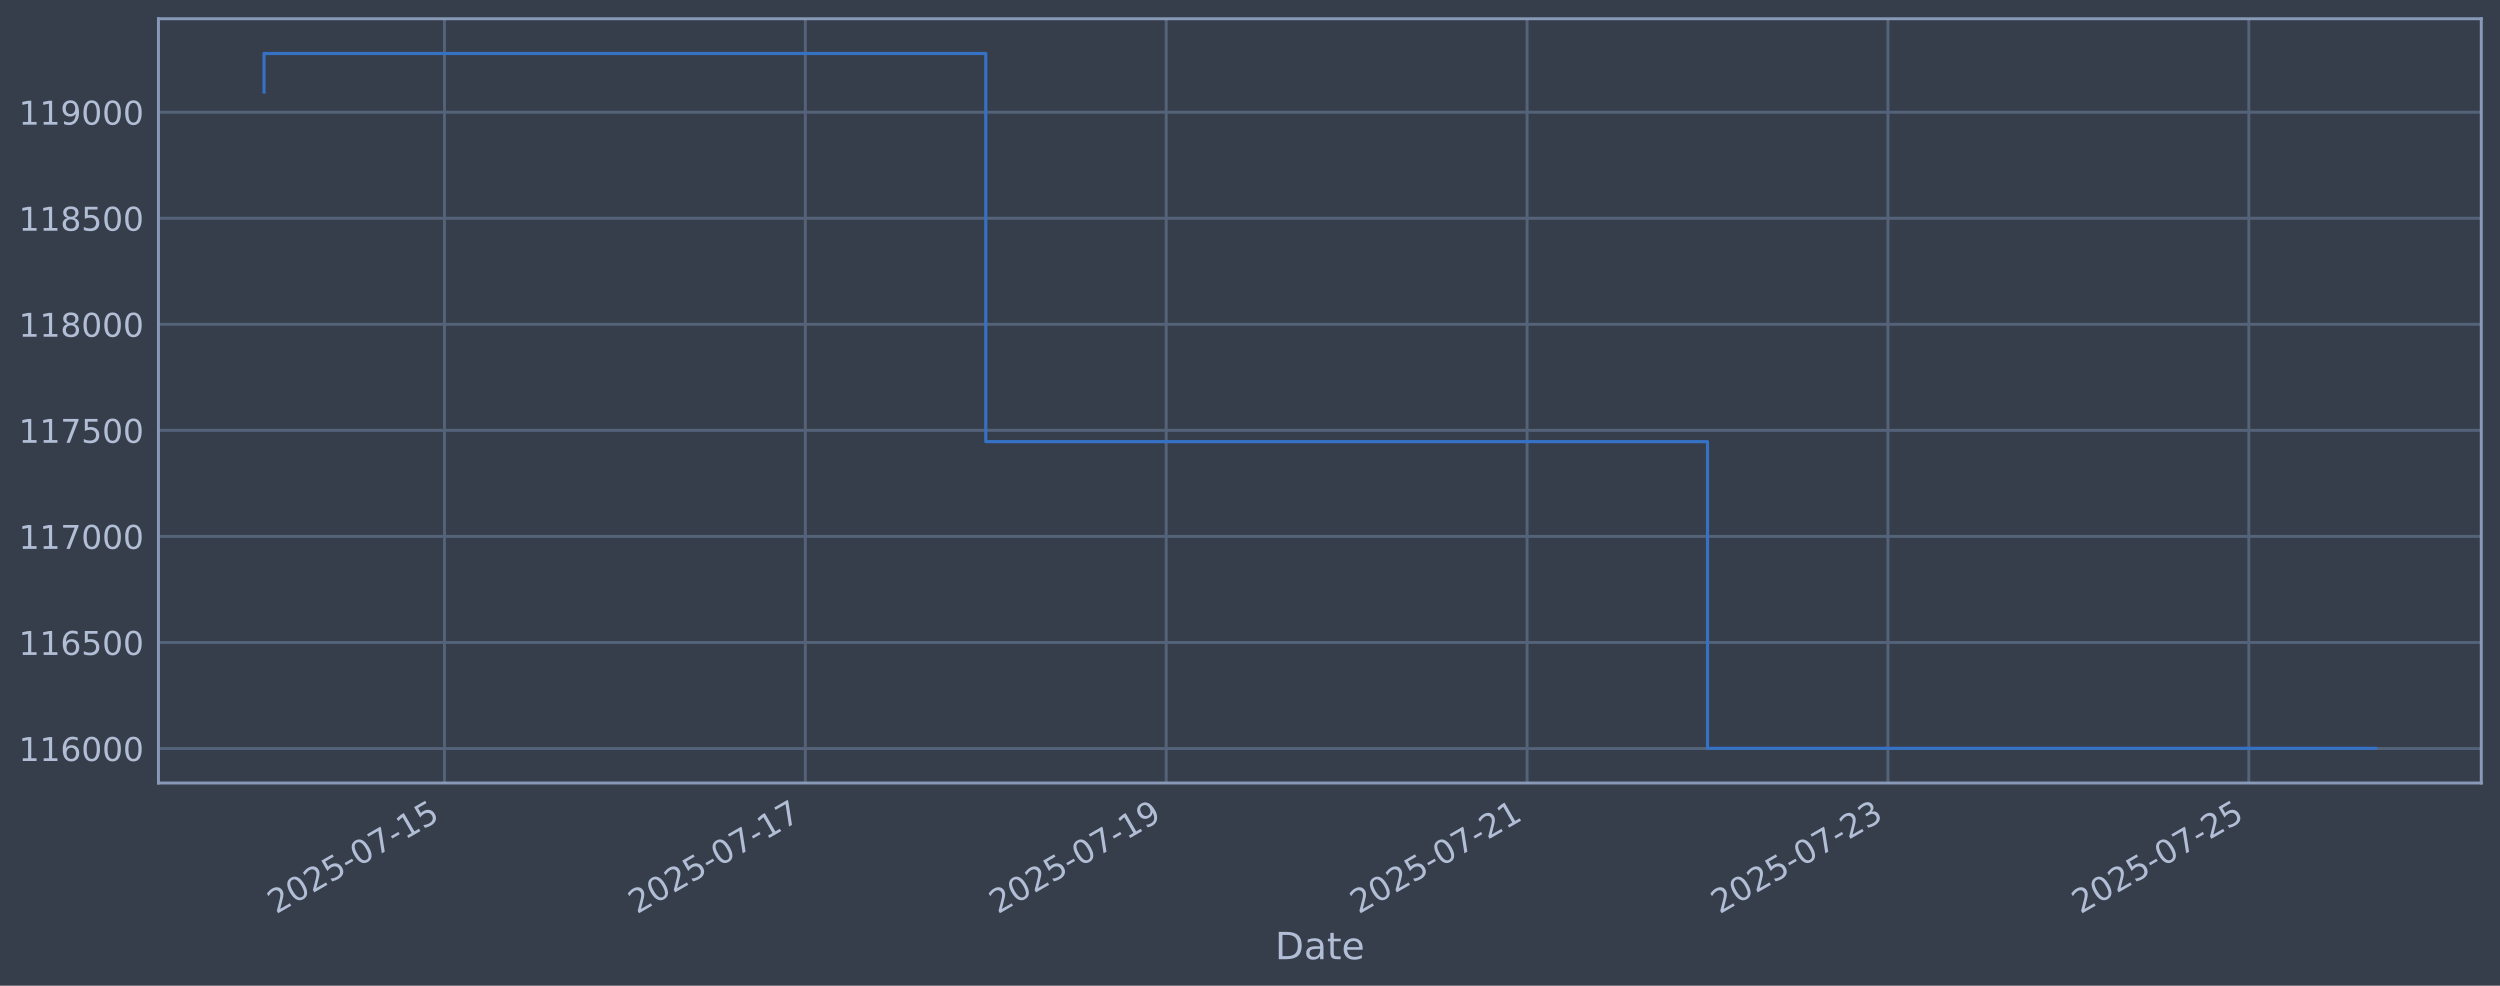
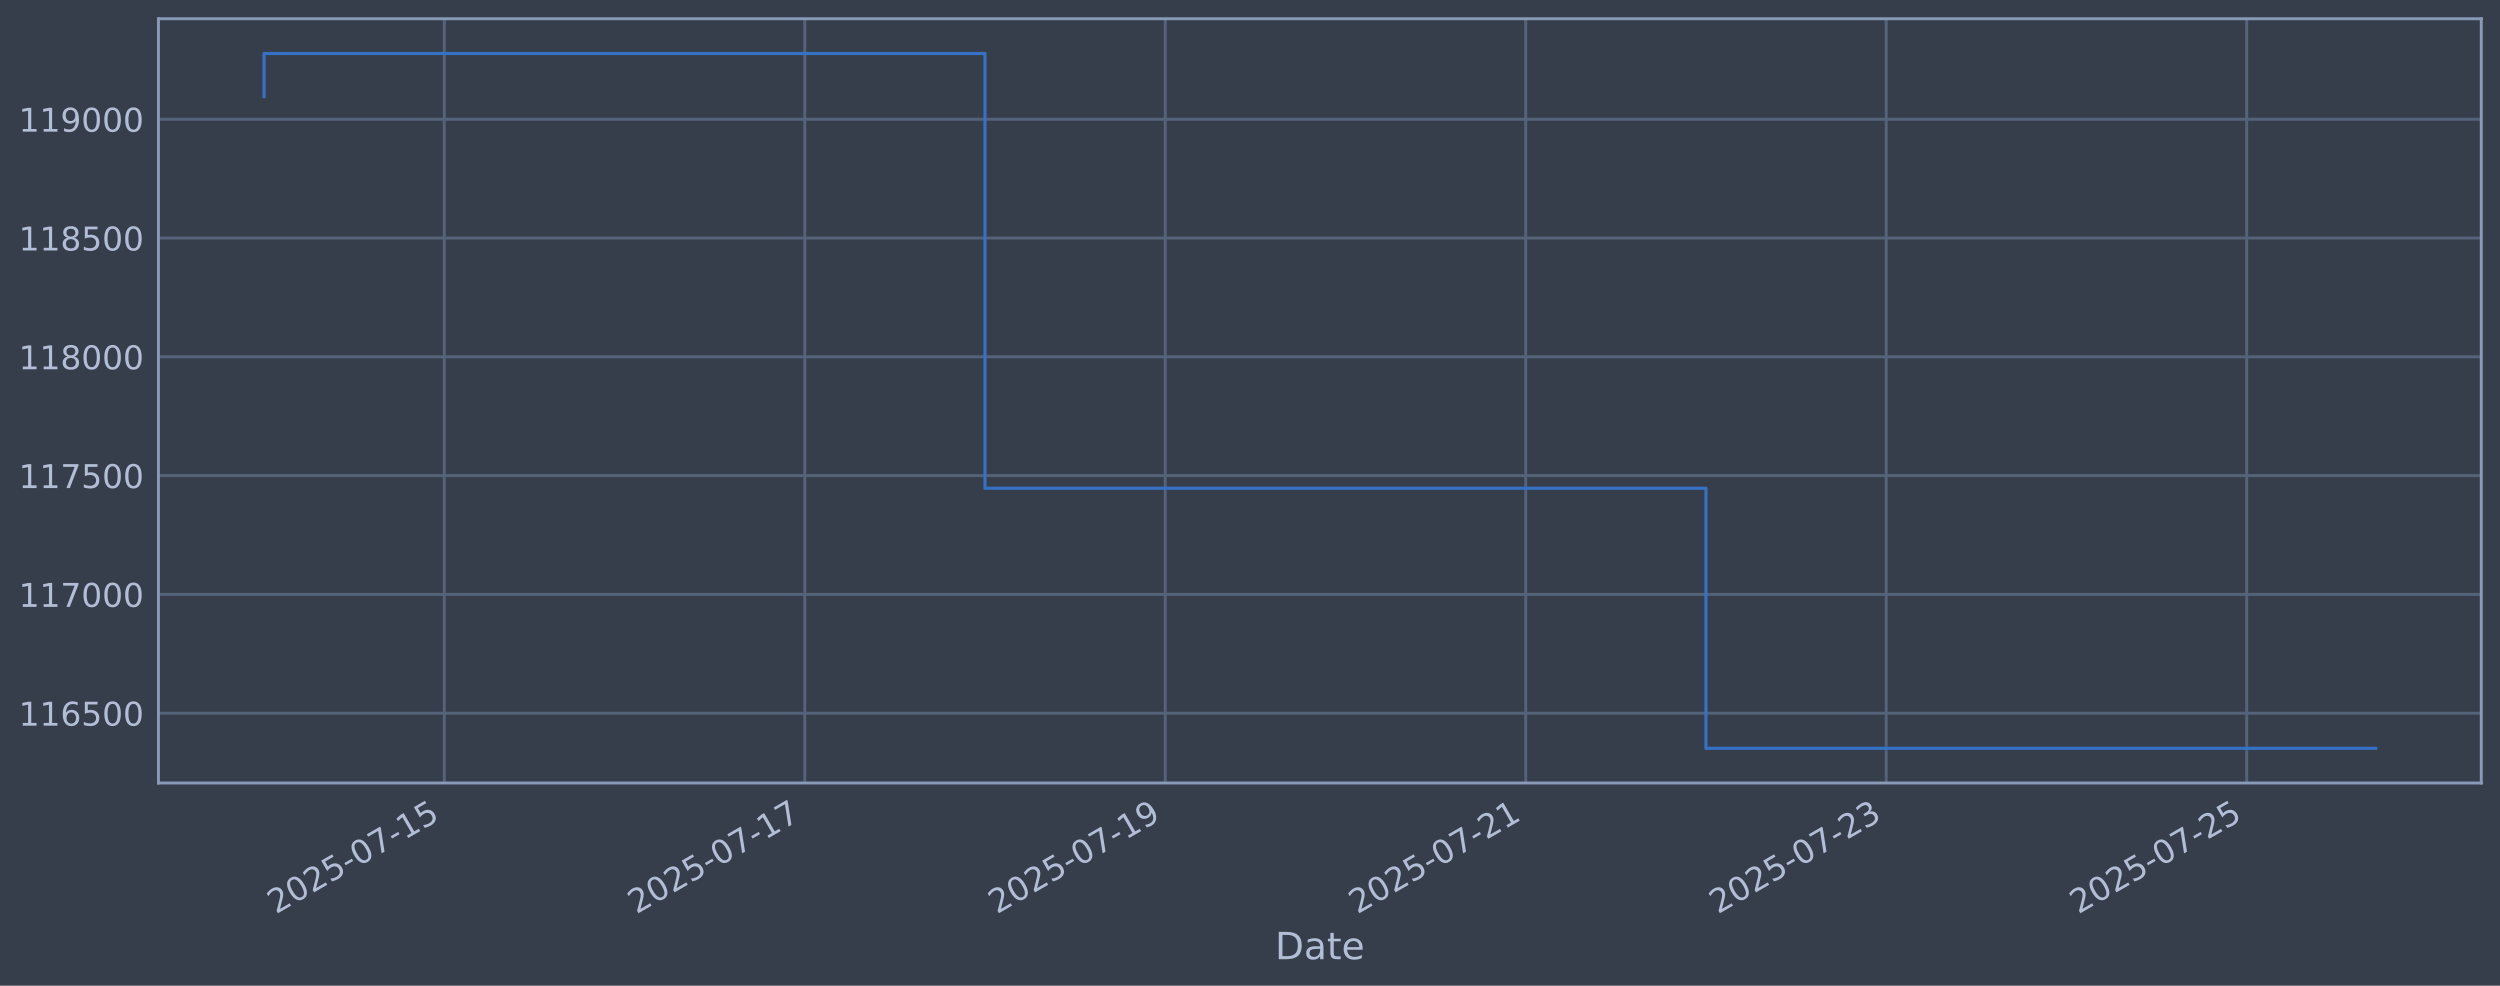
<svg xmlns="http://www.w3.org/2000/svg" xmlns:xlink="http://www.w3.org/1999/xlink" width="960.9pt" height="378.87pt" viewBox="0 0 960.9 378.87" version="1.1">
  <defs>
    <style type="text/css">*{stroke-linejoin: round; stroke-linecap: butt}</style>
  </defs>
  <g id="figure_1">
    <g id="patch_1">
      <path d="M 0 378.87  L 960.9 378.87  L 960.9 0  L 0 0  z " style="fill: #373e4b" />
    </g>
    <g id="axes_1">
      <g id="patch_2">
        <path d="M 60.901 300.96  L 953.701 300.96  L 953.701 7.2  L 60.901 7.2  z " style="fill: #373e4b" />
      </g>
      <g id="matplotlib.axis_1">
        <g id="xtick_1">
          <g id="line2d_1">
-             <path d="M 170.834 300.96  L 170.834 7.2  " clip-path="url(#p6d6fb37d38)" style="fill: none; stroke: #546379; stroke-width: 1.12; stroke-linecap: square" />
+             <path d="M 170.76 300.96  L 170.76 7.2  " clip-path="url(#p84e1354b26)" style="fill: none; stroke: #546379; stroke-width: 1.12; stroke-linecap: square" />
          </g>
          <g id="line2d_2" />
          <g id="text_1">
-             <g style="fill: #b1bed6" transform="translate(106.1086 351.4642) rotate(-30) scale(0.126 -0.126)">
+             <g style="fill: #b1bed6" transform="translate(106.0346 351.4642) rotate(-30) scale(0.126 -0.126)">
              <defs>
                <path id="DejaVuSans-32" d="M 1228 531  L 3431 531  L 3431 0  L 469 0  L 469 531  Q 828 903 1448 1529  Q 2069 2156 2228 2338  Q 2531 2678 2651 2914  Q 2772 3150 2772 3378  Q 2772 3750 2511 3984  Q 2250 4219 1831 4219  Q 1534 4219 1204 4116  Q 875 4013 500 3803  L 500 4441  Q 881 4594 1212 4672  Q 1544 4750 1819 4750  Q 2544 4750 2975 4387  Q 3406 4025 3406 3419  Q 3406 3131 3298 2873  Q 3191 2616 2906 2266  Q 2828 2175 2409 1742  Q 1991 1309 1228 531  z " transform="scale(0.015625)" />
                <path id="DejaVuSans-30" d="M 2034 4250  Q 1547 4250 1301 3770  Q 1056 3291 1056 2328  Q 1056 1369 1301 889  Q 1547 409 2034 409  Q 2525 409 2770 889  Q 3016 1369 3016 2328  Q 3016 3291 2770 3770  Q 2525 4250 2034 4250  z M 2034 4750  Q 2819 4750 3233 4129  Q 3647 3509 3647 2328  Q 3647 1150 3233 529  Q 2819 -91 2034 -91  Q 1250 -91 836 529  Q 422 1150 422 2328  Q 422 3509 836 4129  Q 1250 4750 2034 4750  z " transform="scale(0.015625)" />
                <path id="DejaVuSans-35" d="M 691 4666  L 3169 4666  L 3169 4134  L 1269 4134  L 1269 2991  Q 1406 3038 1543 3061  Q 1681 3084 1819 3084  Q 2600 3084 3056 2656  Q 3513 2228 3513 1497  Q 3513 744 3044 326  Q 2575 -91 1722 -91  Q 1428 -91 1123 -41  Q 819 9 494 109  L 494 744  Q 775 591 1075 516  Q 1375 441 1709 441  Q 2250 441 2565 725  Q 2881 1009 2881 1497  Q 2881 1984 2565 2268  Q 2250 2553 1709 2553  Q 1456 2553 1204 2497  Q 953 2441 691 2322  L 691 4666  z " transform="scale(0.015625)" />
                <path id="DejaVuSans-2d" d="M 313 2009  L 1997 2009  L 1997 1497  L 313 1497  L 313 2009  z " transform="scale(0.015625)" />
                <path id="DejaVuSans-37" d="M 525 4666  L 3525 4666  L 3525 4397  L 1831 0  L 1172 0  L 2766 4134  L 525 4134  L 525 4666  z " transform="scale(0.015625)" />
                <path id="DejaVuSans-31" d="M 794 531  L 1825 531  L 1825 4091  L 703 3866  L 703 4441  L 1819 4666  L 2450 4666  L 2450 531  L 3481 531  L 3481 0  L 794 0  L 794 531  z " transform="scale(0.015625)" />
              </defs>
              <use xlink:href="#DejaVuSans-32" />
              <use xlink:href="#DejaVuSans-30" transform="translate(63.62305 0)" />
              <use xlink:href="#DejaVuSans-32" transform="translate(127.2461 0)" />
              <use xlink:href="#DejaVuSans-35" transform="translate(190.8691 0)" />
              <use xlink:href="#DejaVuSans-2d" transform="translate(254.4922 0)" />
              <use xlink:href="#DejaVuSans-30" transform="translate(290.5762 0)" />
              <use xlink:href="#DejaVuSans-37" transform="translate(354.1992 0)" />
              <use xlink:href="#DejaVuSans-2d" transform="translate(417.8223 0)" />
              <use xlink:href="#DejaVuSans-31" transform="translate(453.9062 0)" />
              <use xlink:href="#DejaVuSans-35" transform="translate(517.5293 0)" />
            </g>
          </g>
        </g>
        <g id="xtick_2">
          <g id="line2d_3">
-             <path d="M 309.538 300.96  L 309.538 7.2  " clip-path="url(#p6d6fb37d38)" style="fill: none; stroke: #546379; stroke-width: 1.12; stroke-linecap: square" />
+             <path d="M 309.316 300.96  L 309.316 7.2  " clip-path="url(#p84e1354b26)" style="fill: none; stroke: #546379; stroke-width: 1.12; stroke-linecap: square" />
          </g>
          <g id="line2d_4" />
          <g id="text_2">
-             <g style="fill: #b1bed6" transform="translate(244.8123 351.4642) rotate(-30) scale(0.126 -0.126)">
+             <g style="fill: #b1bed6" transform="translate(244.5901 351.4642) rotate(-30) scale(0.126 -0.126)">
              <use xlink:href="#DejaVuSans-32" />
              <use xlink:href="#DejaVuSans-30" transform="translate(63.62305 0)" />
              <use xlink:href="#DejaVuSans-32" transform="translate(127.2461 0)" />
              <use xlink:href="#DejaVuSans-35" transform="translate(190.8691 0)" />
              <use xlink:href="#DejaVuSans-2d" transform="translate(254.4922 0)" />
              <use xlink:href="#DejaVuSans-30" transform="translate(290.5762 0)" />
              <use xlink:href="#DejaVuSans-37" transform="translate(354.1992 0)" />
              <use xlink:href="#DejaVuSans-2d" transform="translate(417.8223 0)" />
              <use xlink:href="#DejaVuSans-31" transform="translate(453.9062 0)" />
              <use xlink:href="#DejaVuSans-37" transform="translate(517.5293 0)" />
            </g>
          </g>
        </g>
        <g id="xtick_3">
          <g id="line2d_5">
-             <path d="M 448.241 300.96  L 448.241 7.2  " clip-path="url(#p6d6fb37d38)" style="fill: none; stroke: #546379; stroke-width: 1.12; stroke-linecap: square" />
+             <path d="M 447.871 300.96  L 447.871 7.2  " clip-path="url(#p84e1354b26)" style="fill: none; stroke: #546379; stroke-width: 1.12; stroke-linecap: square" />
          </g>
          <g id="line2d_6" />
          <g id="text_3">
-             <g style="fill: #b1bed6" transform="translate(383.516 351.4642) rotate(-30) scale(0.126 -0.126)">
+             <g style="fill: #b1bed6" transform="translate(383.1457 351.4642) rotate(-30) scale(0.126 -0.126)">
              <defs>
                <path id="DejaVuSans-39" d="M 703 97  L 703 672  Q 941 559 1184 500  Q 1428 441 1663 441  Q 2288 441 2617 861  Q 2947 1281 2994 2138  Q 2813 1869 2534 1725  Q 2256 1581 1919 1581  Q 1219 1581 811 2004  Q 403 2428 403 3163  Q 403 3881 828 4315  Q 1253 4750 1959 4750  Q 2769 4750 3195 4129  Q 3622 3509 3622 2328  Q 3622 1225 3098 567  Q 2575 -91 1691 -91  Q 1453 -91 1209 -44  Q 966 3 703 97  z M 1959 2075  Q 2384 2075 2632 2365  Q 2881 2656 2881 3163  Q 2881 3666 2632 3958  Q 2384 4250 1959 4250  Q 1534 4250 1286 3958  Q 1038 3666 1038 3163  Q 1038 2656 1286 2365  Q 1534 2075 1959 2075  z " transform="scale(0.015625)" />
              </defs>
              <use xlink:href="#DejaVuSans-32" />
              <use xlink:href="#DejaVuSans-30" transform="translate(63.62305 0)" />
              <use xlink:href="#DejaVuSans-32" transform="translate(127.2461 0)" />
              <use xlink:href="#DejaVuSans-35" transform="translate(190.8691 0)" />
              <use xlink:href="#DejaVuSans-2d" transform="translate(254.4922 0)" />
              <use xlink:href="#DejaVuSans-30" transform="translate(290.5762 0)" />
              <use xlink:href="#DejaVuSans-37" transform="translate(354.1992 0)" />
              <use xlink:href="#DejaVuSans-2d" transform="translate(417.8223 0)" />
              <use xlink:href="#DejaVuSans-31" transform="translate(453.9062 0)" />
              <use xlink:href="#DejaVuSans-39" transform="translate(517.5293 0)" />
            </g>
          </g>
        </g>
        <g id="xtick_4">
          <g id="line2d_7">
-             <path d="M 586.945 300.96  L 586.945 7.2  " clip-path="url(#p6d6fb37d38)" style="fill: none; stroke: #546379; stroke-width: 1.12; stroke-linecap: square" />
+             <path d="M 586.427 300.96  L 586.427 7.2  " clip-path="url(#p84e1354b26)" style="fill: none; stroke: #546379; stroke-width: 1.12; stroke-linecap: square" />
          </g>
          <g id="line2d_8" />
          <g id="text_4">
-             <g style="fill: #b1bed6" transform="translate(522.2196 351.4642) rotate(-30) scale(0.126 -0.126)">
+             <g style="fill: #b1bed6" transform="translate(521.7013 351.4642) rotate(-30) scale(0.126 -0.126)">
              <use xlink:href="#DejaVuSans-32" />
              <use xlink:href="#DejaVuSans-30" transform="translate(63.62305 0)" />
              <use xlink:href="#DejaVuSans-32" transform="translate(127.2461 0)" />
              <use xlink:href="#DejaVuSans-35" transform="translate(190.8691 0)" />
              <use xlink:href="#DejaVuSans-2d" transform="translate(254.4922 0)" />
              <use xlink:href="#DejaVuSans-30" transform="translate(290.5762 0)" />
              <use xlink:href="#DejaVuSans-37" transform="translate(354.1992 0)" />
              <use xlink:href="#DejaVuSans-2d" transform="translate(417.8223 0)" />
              <use xlink:href="#DejaVuSans-32" transform="translate(453.9062 0)" />
              <use xlink:href="#DejaVuSans-31" transform="translate(517.5293 0)" />
            </g>
          </g>
        </g>
        <g id="xtick_5">
          <g id="line2d_9">
-             <path d="M 725.649 300.96  L 725.649 7.2  " clip-path="url(#p6d6fb37d38)" style="fill: none; stroke: #546379; stroke-width: 1.12; stroke-linecap: square" />
+             <path d="M 724.982 300.96  L 724.982 7.2  " clip-path="url(#p84e1354b26)" style="fill: none; stroke: #546379; stroke-width: 1.12; stroke-linecap: square" />
          </g>
          <g id="line2d_10" />
          <g id="text_5">
-             <g style="fill: #b1bed6" transform="translate(660.9233 351.4642) rotate(-30) scale(0.126 -0.126)">
+             <g style="fill: #b1bed6" transform="translate(660.2568 351.4642) rotate(-30) scale(0.126 -0.126)">
              <defs>
                <path id="DejaVuSans-33" d="M 2597 2516  Q 3050 2419 3304 2112  Q 3559 1806 3559 1356  Q 3559 666 3084 287  Q 2609 -91 1734 -91  Q 1441 -91 1130 -33  Q 819 25 488 141  L 488 750  Q 750 597 1062 519  Q 1375 441 1716 441  Q 2309 441 2620 675  Q 2931 909 2931 1356  Q 2931 1769 2642 2001  Q 2353 2234 1838 2234  L 1294 2234  L 1294 2753  L 1863 2753  Q 2328 2753 2575 2939  Q 2822 3125 2822 3475  Q 2822 3834 2567 4026  Q 2313 4219 1838 4219  Q 1578 4219 1281 4162  Q 984 4106 628 3988  L 628 4550  Q 988 4650 1302 4700  Q 1616 4750 1894 4750  Q 2613 4750 3031 4423  Q 3450 4097 3450 3541  Q 3450 3153 3228 2886  Q 3006 2619 2597 2516  z " transform="scale(0.015625)" />
              </defs>
              <use xlink:href="#DejaVuSans-32" />
              <use xlink:href="#DejaVuSans-30" transform="translate(63.62305 0)" />
              <use xlink:href="#DejaVuSans-32" transform="translate(127.2461 0)" />
              <use xlink:href="#DejaVuSans-35" transform="translate(190.8691 0)" />
              <use xlink:href="#DejaVuSans-2d" transform="translate(254.4922 0)" />
              <use xlink:href="#DejaVuSans-30" transform="translate(290.5762 0)" />
              <use xlink:href="#DejaVuSans-37" transform="translate(354.1992 0)" />
              <use xlink:href="#DejaVuSans-2d" transform="translate(417.8223 0)" />
              <use xlink:href="#DejaVuSans-32" transform="translate(453.9062 0)" />
              <use xlink:href="#DejaVuSans-33" transform="translate(517.5293 0)" />
            </g>
          </g>
        </g>
        <g id="xtick_6">
          <g id="line2d_11">
-             <path d="M 864.352 300.96  L 864.352 7.2  " clip-path="url(#p6d6fb37d38)" style="fill: none; stroke: #546379; stroke-width: 1.12; stroke-linecap: square" />
+             <path d="M 863.538 300.96  L 863.538 7.2  " clip-path="url(#p84e1354b26)" style="fill: none; stroke: #546379; stroke-width: 1.12; stroke-linecap: square" />
          </g>
          <g id="line2d_12" />
          <g id="text_6">
-             <g style="fill: #b1bed6" transform="translate(799.627 351.4642) rotate(-30) scale(0.126 -0.126)">
+             <g style="fill: #b1bed6" transform="translate(798.8124 351.4642) rotate(-30) scale(0.126 -0.126)">
              <use xlink:href="#DejaVuSans-32" />
              <use xlink:href="#DejaVuSans-30" transform="translate(63.62305 0)" />
              <use xlink:href="#DejaVuSans-32" transform="translate(127.2461 0)" />
              <use xlink:href="#DejaVuSans-35" transform="translate(190.8691 0)" />
              <use xlink:href="#DejaVuSans-2d" transform="translate(254.4922 0)" />
              <use xlink:href="#DejaVuSans-30" transform="translate(290.5762 0)" />
              <use xlink:href="#DejaVuSans-37" transform="translate(354.1992 0)" />
              <use xlink:href="#DejaVuSans-2d" transform="translate(417.8223 0)" />
              <use xlink:href="#DejaVuSans-32" transform="translate(453.9062 0)" />
              <use xlink:href="#DejaVuSans-35" transform="translate(517.5293 0)" />
            </g>
          </g>
        </g>
        <g id="text_7">
          <g style="fill: #b1bed6" transform="translate(490.0914 368.6753) scale(0.144 -0.144)">
            <defs>
              <path id="DejaVuSans-44" d="M 1259 4147  L 1259 519  L 2022 519  Q 2988 519 3436 956  Q 3884 1394 3884 2338  Q 3884 3275 3436 3711  Q 2988 4147 2022 4147  L 1259 4147  z M 628 4666  L 1925 4666  Q 3281 4666 3915 4102  Q 4550 3538 4550 2338  Q 4550 1131 3912 565  Q 3275 0 1925 0  L 628 0  L 628 4666  z " transform="scale(0.015625)" />
              <path id="DejaVuSans-61" d="M 2194 1759  Q 1497 1759 1228 1600  Q 959 1441 959 1056  Q 959 750 1161 570  Q 1363 391 1709 391  Q 2188 391 2477 730  Q 2766 1069 2766 1631  L 2766 1759  L 2194 1759  z M 3341 1997  L 3341 0  L 2766 0  L 2766 531  Q 2569 213 2275 61  Q 1981 -91 1556 -91  Q 1019 -91 701 211  Q 384 513 384 1019  Q 384 1609 779 1909  Q 1175 2209 1959 2209  L 2766 2209  L 2766 2266  Q 2766 2663 2505 2880  Q 2244 3097 1772 3097  Q 1472 3097 1187 3025  Q 903 2953 641 2809  L 641 3341  Q 956 3463 1253 3523  Q 1550 3584 1831 3584  Q 2591 3584 2966 3190  Q 3341 2797 3341 1997  z " transform="scale(0.015625)" />
              <path id="DejaVuSans-74" d="M 1172 4494  L 1172 3500  L 2356 3500  L 2356 3053  L 1172 3053  L 1172 1153  Q 1172 725 1289 603  Q 1406 481 1766 481  L 2356 481  L 2356 0  L 1766 0  Q 1100 0 847 248  Q 594 497 594 1153  L 594 3053  L 172 3053  L 172 3500  L 594 3500  L 594 4494  L 1172 4494  z " transform="scale(0.015625)" />
              <path id="DejaVuSans-65" d="M 3597 1894  L 3597 1613  L 953 1613  Q 991 1019 1311 708  Q 1631 397 2203 397  Q 2534 397 2845 478  Q 3156 559 3463 722  L 3463 178  Q 3153 47 2828 -22  Q 2503 -91 2169 -91  Q 1331 -91 842 396  Q 353 884 353 1716  Q 353 2575 817 3079  Q 1281 3584 2069 3584  Q 2775 3584 3186 3129  Q 3597 2675 3597 1894  z M 3022 2063  Q 3016 2534 2758 2815  Q 2500 3097 2075 3097  Q 1594 3097 1305 2825  Q 1016 2553 972 2059  L 3022 2063  z " transform="scale(0.015625)" />
            </defs>
            <use xlink:href="#DejaVuSans-44" />
            <use xlink:href="#DejaVuSans-61" transform="translate(77.00195 0)" />
            <use xlink:href="#DejaVuSans-74" transform="translate(138.2812 0)" />
            <use xlink:href="#DejaVuSans-65" transform="translate(177.4902 0)" />
          </g>
        </g>
      </g>
      <g id="matplotlib.axis_2">
        <g id="ytick_1">
          <g id="line2d_13">
-             <path d="M 60.901 287.702  L 953.701 287.702  " clip-path="url(#p6d6fb37d38)" style="fill: none; stroke: #546379; stroke-width: 1.12; stroke-linecap: square" />
+             <path d="M 60.901 274.121  L 953.701 274.121  " clip-path="url(#p84e1354b26)" style="fill: none; stroke: #546379; stroke-width: 1.12; stroke-linecap: square" />
          </g>
          <g id="line2d_14" />
          <g id="text_8">
-             <g style="fill: #b1bed6" transform="translate(7.2 292.4887) scale(0.126 -0.126)">
+             <g style="fill: #b1bed6" transform="translate(7.2 278.9079) scale(0.126 -0.126)">
              <defs>
                <path id="DejaVuSans-36" d="M 2113 2584  Q 1688 2584 1439 2293  Q 1191 2003 1191 1497  Q 1191 994 1439 701  Q 1688 409 2113 409  Q 2538 409 2786 701  Q 3034 994 3034 1497  Q 3034 2003 2786 2293  Q 2538 2584 2113 2584  z M 3366 4563  L 3366 3988  Q 3128 4100 2886 4159  Q 2644 4219 2406 4219  Q 1781 4219 1451 3797  Q 1122 3375 1075 2522  Q 1259 2794 1537 2939  Q 1816 3084 2150 3084  Q 2853 3084 3261 2657  Q 3669 2231 3669 1497  Q 3669 778 3244 343  Q 2819 -91 2113 -91  Q 1303 -91 875 529  Q 447 1150 447 2328  Q 447 3434 972 4092  Q 1497 4750 2381 4750  Q 2619 4750 2861 4703  Q 3103 4656 3366 4563  z " transform="scale(0.015625)" />
              </defs>
              <use xlink:href="#DejaVuSans-31" />
              <use xlink:href="#DejaVuSans-31" transform="translate(63.62305 0)" />
              <use xlink:href="#DejaVuSans-36" transform="translate(127.2461 0)" />
-               <use xlink:href="#DejaVuSans-30" transform="translate(190.8691 0)" />
+               <use xlink:href="#DejaVuSans-35" transform="translate(190.8691 0)" />
              <use xlink:href="#DejaVuSans-30" transform="translate(254.4922 0)" />
              <use xlink:href="#DejaVuSans-30" transform="translate(318.1152 0)" />
            </g>
          </g>
        </g>
        <g id="ytick_2">
          <g id="line2d_15">
-             <path d="M 60.901 246.939  L 953.701 246.939  " clip-path="url(#p6d6fb37d38)" style="fill: none; stroke: #546379; stroke-width: 1.12; stroke-linecap: square" />
+             <path d="M 60.901 228.463  L 953.701 228.463  " clip-path="url(#p84e1354b26)" style="fill: none; stroke: #546379; stroke-width: 1.12; stroke-linecap: square" />
          </g>
          <g id="line2d_16" />
          <g id="text_9">
-             <g style="fill: #b1bed6" transform="translate(7.2 251.7256) scale(0.126 -0.126)">
-               <use xlink:href="#DejaVuSans-31" />
-               <use xlink:href="#DejaVuSans-31" transform="translate(63.62305 0)" />
-               <use xlink:href="#DejaVuSans-36" transform="translate(127.2461 0)" />
-               <use xlink:href="#DejaVuSans-35" transform="translate(190.8691 0)" />
+             <g style="fill: #b1bed6" transform="translate(7.2 233.2503) scale(0.126 -0.126)">
+               <use xlink:href="#DejaVuSans-31" />
+               <use xlink:href="#DejaVuSans-31" transform="translate(63.62305 0)" />
+               <use xlink:href="#DejaVuSans-37" transform="translate(127.2461 0)" />
+               <use xlink:href="#DejaVuSans-30" transform="translate(190.8691 0)" />
              <use xlink:href="#DejaVuSans-30" transform="translate(254.4922 0)" />
              <use xlink:href="#DejaVuSans-30" transform="translate(318.1152 0)" />
            </g>
          </g>
        </g>
        <g id="ytick_3">
          <g id="line2d_17">
-             <path d="M 60.901 206.176  L 953.701 206.176  " clip-path="url(#p6d6fb37d38)" style="fill: none; stroke: #546379; stroke-width: 1.12; stroke-linecap: square" />
+             <path d="M 60.901 182.806  L 953.701 182.806  " clip-path="url(#p84e1354b26)" style="fill: none; stroke: #546379; stroke-width: 1.12; stroke-linecap: square" />
          </g>
          <g id="line2d_18" />
          <g id="text_10">
-             <g style="fill: #b1bed6" transform="translate(7.2 210.9625) scale(0.126 -0.126)">
+             <g style="fill: #b1bed6" transform="translate(7.2 187.5928) scale(0.126 -0.126)">
              <use xlink:href="#DejaVuSans-31" />
              <use xlink:href="#DejaVuSans-31" transform="translate(63.62305 0)" />
              <use xlink:href="#DejaVuSans-37" transform="translate(127.2461 0)" />
-               <use xlink:href="#DejaVuSans-30" transform="translate(190.8691 0)" />
+               <use xlink:href="#DejaVuSans-35" transform="translate(190.8691 0)" />
              <use xlink:href="#DejaVuSans-30" transform="translate(254.4922 0)" />
              <use xlink:href="#DejaVuSans-30" transform="translate(318.1152 0)" />
            </g>
          </g>
        </g>
        <g id="ytick_4">
          <g id="line2d_19">
-             <path d="M 60.901 165.412  L 953.701 165.412  " clip-path="url(#p6d6fb37d38)" style="fill: none; stroke: #546379; stroke-width: 1.12; stroke-linecap: square" />
+             <path d="M 60.901 137.148  L 953.701 137.148  " clip-path="url(#p84e1354b26)" style="fill: none; stroke: #546379; stroke-width: 1.12; stroke-linecap: square" />
          </g>
          <g id="line2d_20" />
          <g id="text_11">
-             <g style="fill: #b1bed6" transform="translate(7.2 170.1995) scale(0.126 -0.126)">
-               <use xlink:href="#DejaVuSans-31" />
-               <use xlink:href="#DejaVuSans-31" transform="translate(63.62305 0)" />
-               <use xlink:href="#DejaVuSans-37" transform="translate(127.2461 0)" />
-               <use xlink:href="#DejaVuSans-35" transform="translate(190.8691 0)" />
+             <g style="fill: #b1bed6" transform="translate(7.2 141.9353) scale(0.126 -0.126)">
+               <defs>
+                 <path id="DejaVuSans-38" d="M 2034 2216  Q 1584 2216 1326 1975  Q 1069 1734 1069 1313  Q 1069 891 1326 650  Q 1584 409 2034 409  Q 2484 409 2743 651  Q 3003 894 3003 1313  Q 3003 1734 2745 1975  Q 2488 2216 2034 2216  z M 1403 2484  Q 997 2584 770 2862  Q 544 3141 544 3541  Q 544 4100 942 4425  Q 1341 4750 2034 4750  Q 2731 4750 3128 4425  Q 3525 4100 3525 3541  Q 3525 3141 3298 2862  Q 3072 2584 2669 2484  Q 3125 2378 3379 2068  Q 3634 1759 3634 1313  Q 3634 634 3220 271  Q 2806 -91 2034 -91  Q 1263 -91 848 271  Q 434 634 434 1313  Q 434 1759 690 2068  Q 947 2378 1403 2484  z M 1172 3481  Q 1172 3119 1398 2916  Q 1625 2713 2034 2713  Q 2441 2713 2670 2916  Q 2900 3119 2900 3481  Q 2900 3844 2670 4047  Q 2441 4250 2034 4250  Q 1625 4250 1398 4047  Q 1172 3844 1172 3481  z " transform="scale(0.015625)" />
+               </defs>
+               <use xlink:href="#DejaVuSans-31" />
+               <use xlink:href="#DejaVuSans-31" transform="translate(63.62305 0)" />
+               <use xlink:href="#DejaVuSans-38" transform="translate(127.2461 0)" />
+               <use xlink:href="#DejaVuSans-30" transform="translate(190.8691 0)" />
              <use xlink:href="#DejaVuSans-30" transform="translate(254.4922 0)" />
              <use xlink:href="#DejaVuSans-30" transform="translate(318.1152 0)" />
            </g>
          </g>
        </g>
        <g id="ytick_5">
          <g id="line2d_21">
-             <path d="M 60.901 124.649  L 953.701 124.649  " clip-path="url(#p6d6fb37d38)" style="fill: none; stroke: #546379; stroke-width: 1.12; stroke-linecap: square" />
+             <path d="M 60.901 91.491  L 953.701 91.491  " clip-path="url(#p84e1354b26)" style="fill: none; stroke: #546379; stroke-width: 1.12; stroke-linecap: square" />
          </g>
          <g id="line2d_22" />
          <g id="text_12">
-             <g style="fill: #b1bed6" transform="translate(7.2 129.4364) scale(0.126 -0.126)">
-               <defs>
-                 <path id="DejaVuSans-38" d="M 2034 2216  Q 1584 2216 1326 1975  Q 1069 1734 1069 1313  Q 1069 891 1326 650  Q 1584 409 2034 409  Q 2484 409 2743 651  Q 3003 894 3003 1313  Q 3003 1734 2745 1975  Q 2488 2216 2034 2216  z M 1403 2484  Q 997 2584 770 2862  Q 544 3141 544 3541  Q 544 4100 942 4425  Q 1341 4750 2034 4750  Q 2731 4750 3128 4425  Q 3525 4100 3525 3541  Q 3525 3141 3298 2862  Q 3072 2584 2669 2484  Q 3125 2378 3379 2068  Q 3634 1759 3634 1313  Q 3634 634 3220 271  Q 2806 -91 2034 -91  Q 1263 -91 848 271  Q 434 634 434 1313  Q 434 1759 690 2068  Q 947 2378 1403 2484  z M 1172 3481  Q 1172 3119 1398 2916  Q 1625 2713 2034 2713  Q 2441 2713 2670 2916  Q 2900 3119 2900 3481  Q 2900 3844 2670 4047  Q 2441 4250 2034 4250  Q 1625 4250 1398 4047  Q 1172 3844 1172 3481  z " transform="scale(0.015625)" />
-               </defs>
+             <g style="fill: #b1bed6" transform="translate(7.2 96.27782) scale(0.126 -0.126)">
              <use xlink:href="#DejaVuSans-31" />
              <use xlink:href="#DejaVuSans-31" transform="translate(63.62305 0)" />
              <use xlink:href="#DejaVuSans-38" transform="translate(127.2461 0)" />
-               <use xlink:href="#DejaVuSans-30" transform="translate(190.8691 0)" />
+               <use xlink:href="#DejaVuSans-35" transform="translate(190.8691 0)" />
              <use xlink:href="#DejaVuSans-30" transform="translate(254.4922 0)" />
              <use xlink:href="#DejaVuSans-30" transform="translate(318.1152 0)" />
            </g>
          </g>
        </g>
        <g id="ytick_6">
          <g id="line2d_23">
-             <path d="M 60.901 83.886  L 953.701 83.886  " clip-path="url(#p6d6fb37d38)" style="fill: none; stroke: #546379; stroke-width: 1.12; stroke-linecap: square" />
+             <path d="M 60.901 45.833  L 953.701 45.833  " clip-path="url(#p84e1354b26)" style="fill: none; stroke: #546379; stroke-width: 1.12; stroke-linecap: square" />
          </g>
          <g id="line2d_24" />
          <g id="text_13">
-             <g style="fill: #b1bed6" transform="translate(7.2 88.67332) scale(0.126 -0.126)">
-               <use xlink:href="#DejaVuSans-31" />
-               <use xlink:href="#DejaVuSans-31" transform="translate(63.62305 0)" />
-               <use xlink:href="#DejaVuSans-38" transform="translate(127.2461 0)" />
-               <use xlink:href="#DejaVuSans-35" transform="translate(190.8691 0)" />
-               <use xlink:href="#DejaVuSans-30" transform="translate(254.4922 0)" />
-               <use xlink:href="#DejaVuSans-30" transform="translate(318.1152 0)" />
-             </g>
-           </g>
-         </g>
-         <g id="ytick_7">
-           <g id="line2d_25">
-             <path d="M 60.901 43.123  L 953.701 43.123  " clip-path="url(#p6d6fb37d38)" style="fill: none; stroke: #546379; stroke-width: 1.12; stroke-linecap: square" />
-           </g>
-           <g id="line2d_26" />
-           <g id="text_14">
-             <g style="fill: #b1bed6" transform="translate(7.2 47.91025) scale(0.126 -0.126)">
+             <g style="fill: #b1bed6" transform="translate(7.2 50.62031) scale(0.126 -0.126)">
              <use xlink:href="#DejaVuSans-31" />
              <use xlink:href="#DejaVuSans-31" transform="translate(63.62305 0)" />
              <use xlink:href="#DejaVuSans-39" transform="translate(127.2461 0)" />
              <use xlink:href="#DejaVuSans-30" transform="translate(190.8691 0)" />
              <use xlink:href="#DejaVuSans-30" transform="translate(254.4922 0)" />
              <use xlink:href="#DejaVuSans-30" transform="translate(318.1152 0)" />
            </g>
          </g>
        </g>
      </g>
-       <g id="line2d_27">
-         <path d="M 101.482 35.346  L 101.482 20.553  L 378.89 20.553  L 378.89 169.75  L 656.297 169.75  L 656.297 287.607  L 913.119 287.607  " clip-path="url(#p6d6fb37d38)" style="fill: none; stroke: #3572c6; stroke-width: 1.2; stroke-linecap: square" />
+       <g id="line2d_25">
+         <path d="M 101.482 37.123  L 101.482 20.553  L 378.593 20.553  L 378.593 187.665  L 655.705 187.665  L 655.705 287.607  L 913.119 287.607  " clip-path="url(#p84e1354b26)" style="fill: none; stroke: #3572c6; stroke-width: 1.2; stroke-linecap: square" />
      </g>
      <g id="patch_3">
        <path d="M 60.901 300.96  L 60.901 7.2  " style="fill: none; stroke: #899ab8; stroke-width: 1.12; stroke-linejoin: miter; stroke-linecap: square" />
      </g>
      <g id="patch_4">
        <path d="M 953.701 300.96  L 953.701 7.2  " style="fill: none; stroke: #899ab8; stroke-width: 1.12; stroke-linejoin: miter; stroke-linecap: square" />
      </g>
      <g id="patch_5">
        <path d="M 60.901 300.96  L 953.701 300.96  " style="fill: none; stroke: #899ab8; stroke-width: 1.12; stroke-linejoin: miter; stroke-linecap: square" />
      </g>
      <g id="patch_6">
        <path d="M 60.901 7.2  L 953.701 7.2  " style="fill: none; stroke: #899ab8; stroke-width: 1.12; stroke-linejoin: miter; stroke-linecap: square" />
      </g>
    </g>
  </g>
  <defs>
-     <clipPath id="p6d6fb37d38">
+     <clipPath id="p84e1354b26">
      <rect x="60.901" y="7.2" width="892.8" height="293.76" />
    </clipPath>
  </defs>
</svg>
